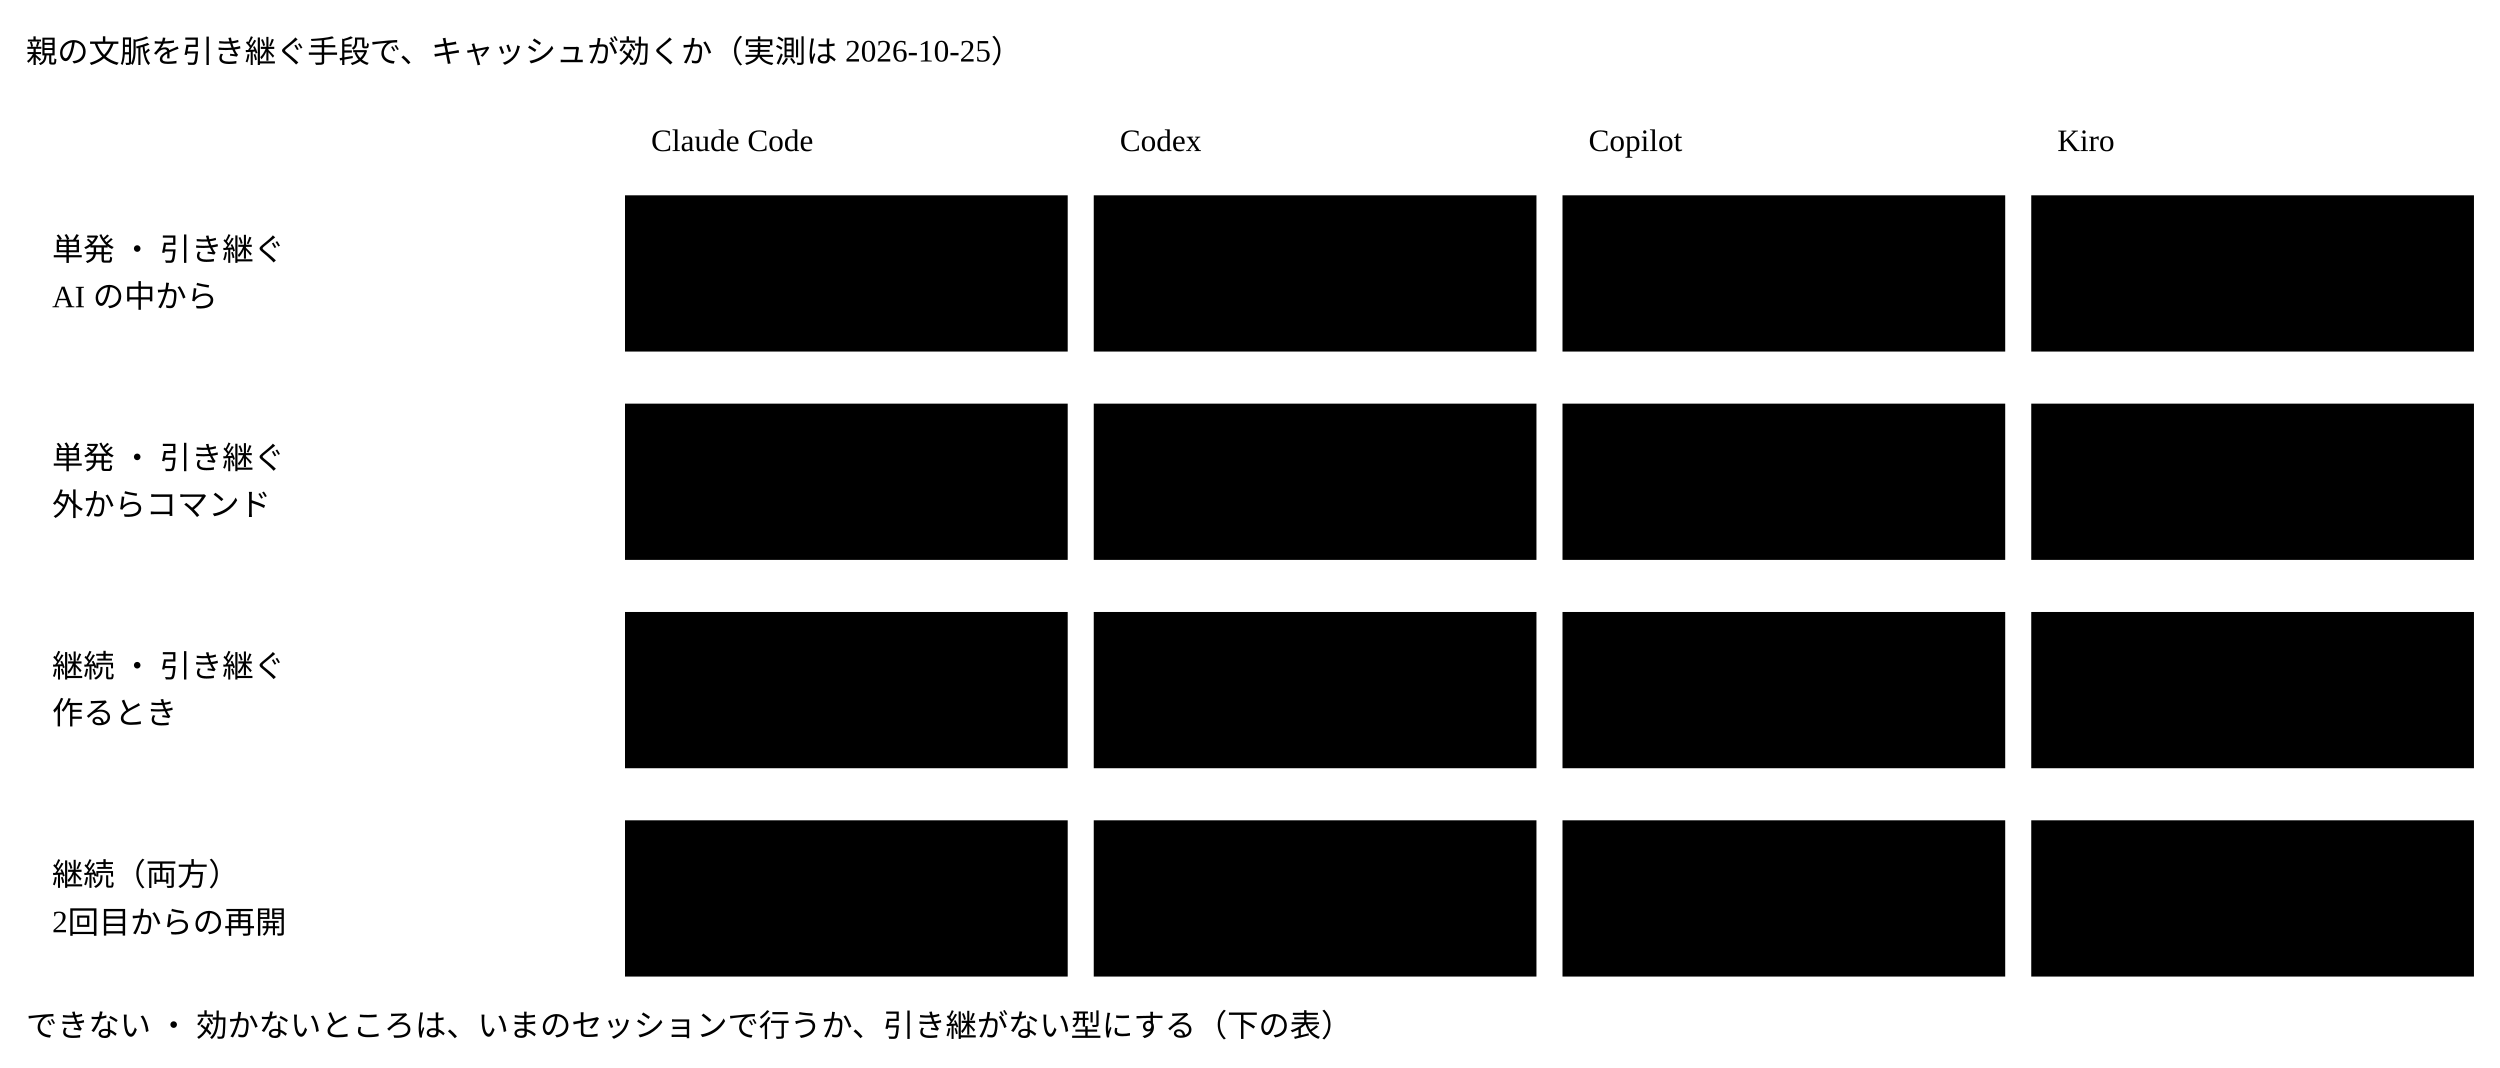
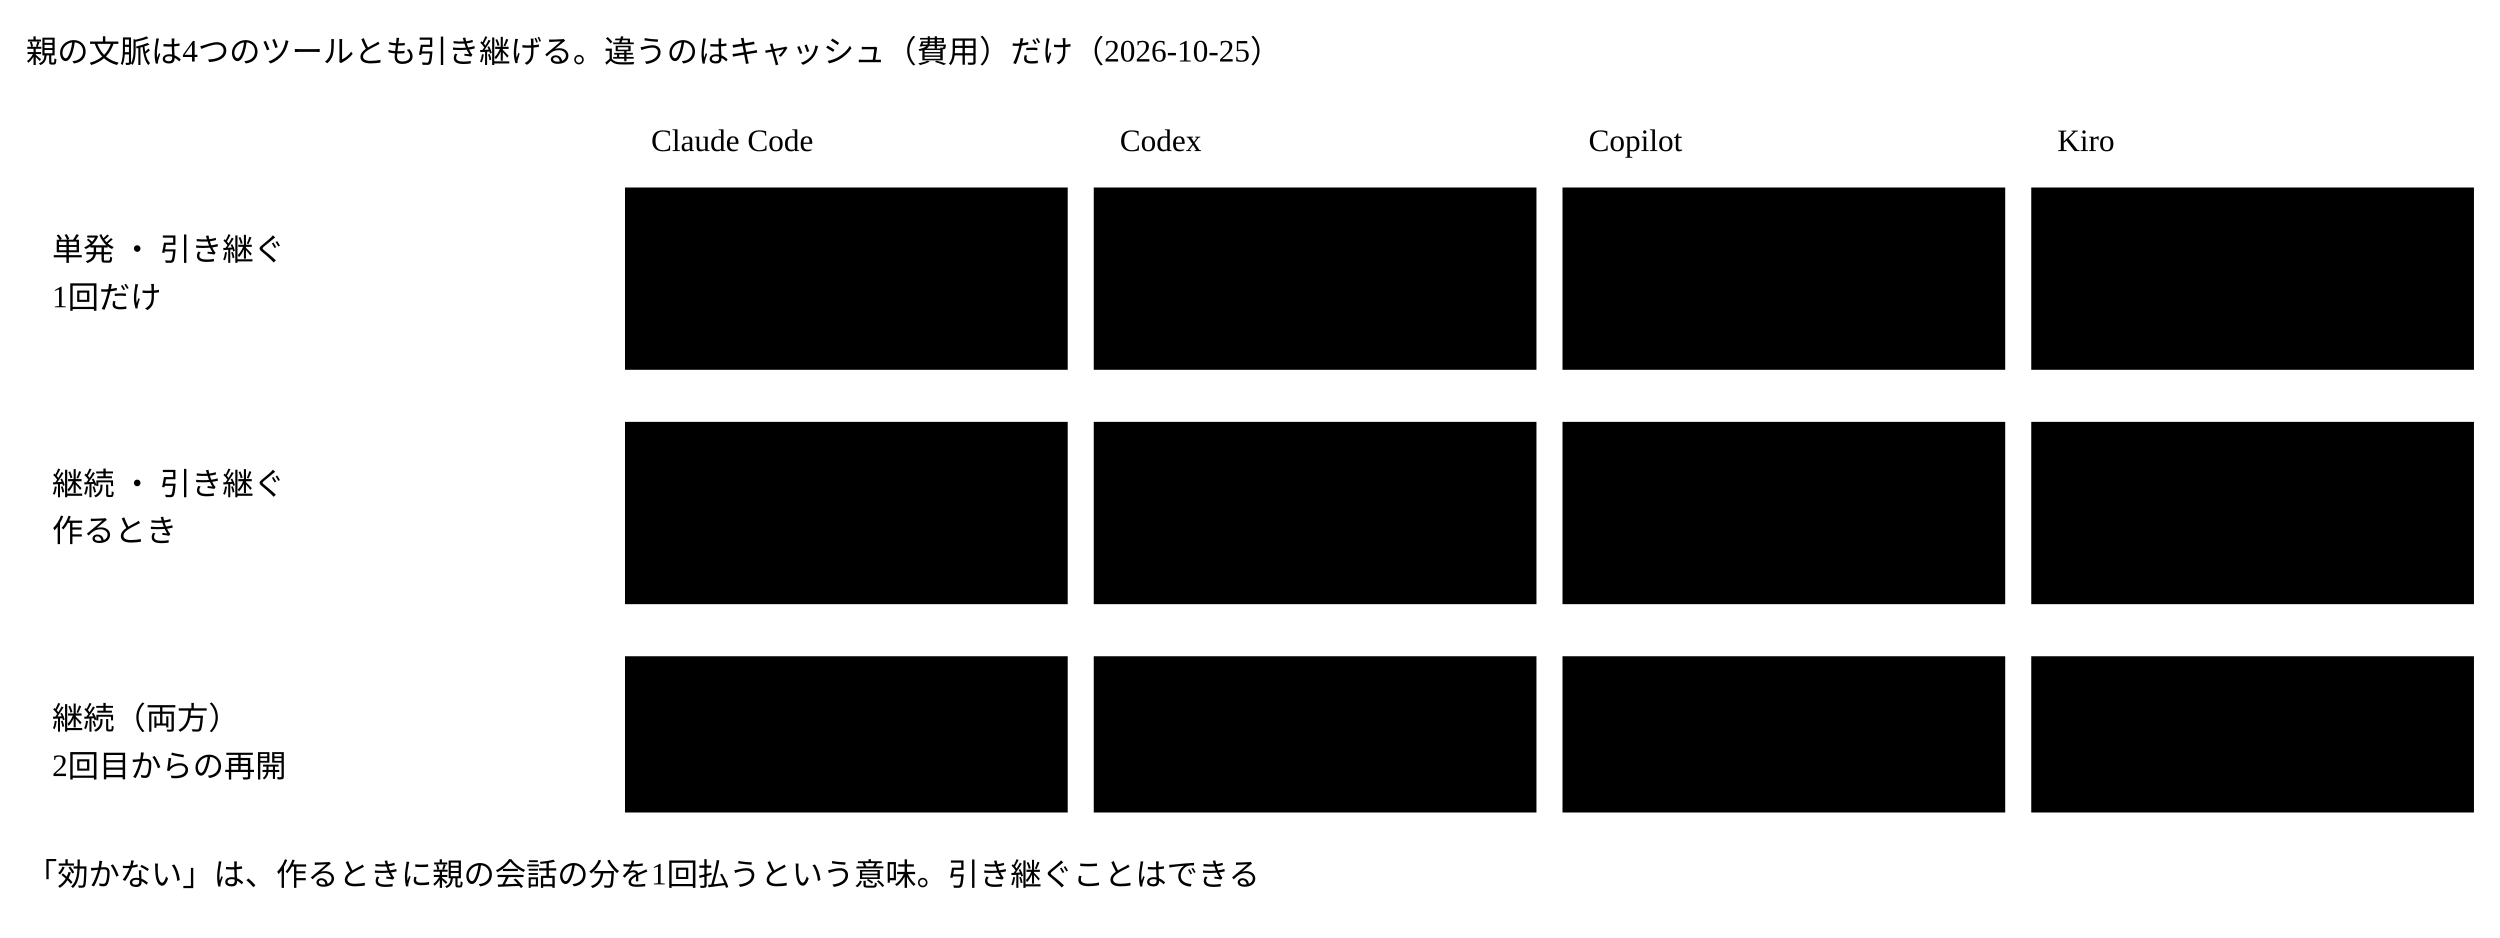
- <svg viewBox="0 0 960 410" style="min-width:860px" role="img" aria-label="AI ツールごとにキャッシュが効くか">
-   <text class="title" x="10" y="24">親の文脈を引き継ぐ手段で、キャッシュが効くか（実測は 2026-10-25）</text>
+ <svg viewBox="0 0 960 360" style="min-width:860px" role="img" aria-label="親の文脈を引き継ぐ手段とキャッシュ">
+   <text class="title" x="10" y="24">親の文脈は4つのツールとも引き継げる。違うのはキャッシュ（費用）だけ（2026-10-25）</text>
  <text class="title" x="250" y="58">Claude Code</text>
  <text class="title" x="430" y="58">Codex</text>
  <text class="title" x="610" y="58">Copilot</text>
  <text class="title" x="790" y="58">Kiro</text>
  <text class="title" x="20" y="100">単発 ・ 引き継ぐ</text>
-   <text class="note small" x="20" y="118">AI の中から</text>
-   <text class="title" x="20" y="180">単発 ・ 引き継ぐ</text>
-   <text class="note small" x="20" y="198">外からコマンド</text>
-   <text class="title" x="20" y="260">継続 ・ 引き継ぐ</text>
-   <text class="note small" x="20" y="278">作るとき</text>
-   <text class="title" x="20" y="340">継続（両方）</text>
-   <text class="note small" x="20" y="358">2回目からの再開</text>
-   <rect class="box kind-2" x="240" y="75" width="170" height="60" />
-   <text class="title kind-2" x="252" y="100">効く</text>
-   <text class="note small" x="252" y="120">fork（原典）</text>
-   <rect class="box kind-2" x="420" y="75" width="170" height="60" />
-   <text class="title kind-2" x="432" y="100">効く 94%</text>
-   <text class="note small" x="432" y="120">spawn_agent</text>
-   <rect class="box kind-1" x="600" y="75" width="170" height="60" />
-   <text class="title kind-1" x="612" y="100">できない</text>
-   <text class="note small" x="612" y="120">子は引き継がない</text>
-   <rect class="box kind-1" x="780" y="75" width="170" height="60" />
-   <text class="title kind-1" x="792" y="100">できない</text>
-   <text class="note small" x="792" y="120">子は文脈を分ける</text>
-   <rect class="box kind-2" x="240" y="155" width="170" height="60" />
-   <text class="title kind-2" x="252" y="180">効く 96%</text>
-   <text class="note small" x="252" y="200">fork-session ・ 残さない</text>
-   <rect class="box kind-2" x="420" y="155" width="170" height="60" />
-   <text class="title kind-2" x="432" y="180">効く 64%</text>
-   <text class="note small" x="432" y="200">exec fork --ephemeral</text>
-   <rect class="box kind-1" x="600" y="155" width="170" height="60" />
-   <text class="title kind-1" x="612" y="180">できない</text>
-   <text class="note small" x="612" y="200">/fork は対話だけ</text>
-   <rect class="box kind-1" x="780" y="155" width="170" height="60" />
-   <text class="title kind-1" x="792" y="180">効かない</text>
-   <text class="note small" x="792" y="200">session/fork（推測）</text>
-   <rect class="box kind-2" x="240" y="235" width="170" height="60" />
-   <text class="title kind-2" x="252" y="260">効く 87%</text>
-   <text class="note small" x="252" y="280">--fork-session</text>
-   <rect class="box kind-2" x="420" y="235" width="170" height="60" />
-   <text class="title kind-2" x="432" y="260">効く 94%</text>
-   <text class="note small" x="432" y="280">外からは 29%</text>
-   <rect class="box kind-1" x="600" y="235" width="170" height="60" />
-   <text class="title kind-1" x="612" y="260">できない</text>
-   <text class="note small" x="612" y="280">/fork は対話だけ</text>
-   <rect class="box kind-1" x="780" y="235" width="170" height="60" />
-   <text class="title kind-1" x="792" y="260">効かない</text>
-   <text class="note small" x="792" y="280">session/fork（推測）</text>
-   <rect class="box kind-2" x="240" y="315" width="170" height="60" />
-   <text class="title kind-2" x="252" y="340">効く 100%</text>
-   <text class="note small" x="252" y="360">--resume</text>
-   <rect class="box kind-2" x="420" y="315" width="170" height="60" />
-   <text class="title kind-2" x="432" y="340">効く 64%</text>
-   <text class="note small" x="432" y="360">exec resume</text>
-   <rect class="box kind-2" x="600" y="315" width="170" height="60" />
-   <text class="title kind-2" x="612" y="340">効く 96%</text>
-   <text class="note small" x="612" y="360">--resume</text>
-   <rect class="box kind-2" x="780" y="315" width="170" height="60" />
-   <text class="title kind-2" x="792" y="340">効く</text>
-   <text class="note small" x="792" y="360">--resume-id（推測）</text>
-   <text class="note" x="10" y="398">できない ・ 効かないところは、いまのセッションで行うか、引き継がない型にする（下の表）</text>
+   <text class="note small" x="20" y="118">1回だけ</text>
+   <text class="title" x="20" y="190">継続 ・ 引き継ぐ</text>
+   <text class="note small" x="20" y="208">作るとき</text>
+   <text class="title" x="20" y="280">継続（両方）</text>
+   <text class="note small" x="20" y="298">2回目からの再開</text>
+   <rect class="box kind-2" x="240" y="72" width="170" height="70" />
+   <text class="title kind-2" x="252" y="97">効く 96%</text>
+   <text class="note small" x="252" y="117">fork（サブエージェント</text>
+   <text class="note small" x="252" y="133">か --fork-session）</text>
+   <rect class="box kind-2" x="420" y="72" width="170" height="70" />
+   <text class="title kind-2" x="432" y="97">効く 94%</text>
+   <text class="note small" x="432" y="117">spawn_agent</text>
+   <text class="note small" x="432" y="133">外から fork：64%</text>
+   <rect class="box kind-2" x="600" y="72" width="170" height="70" />
+   <text class="title kind-2" x="612" y="97">効く 96%</text>
+   <text class="note small" x="612" y="117">親のセッション自身</text>
+   <text class="note small" x="612" y="133">で行う（--resume）</text>
+   <rect class="box kind-1" x="780" y="72" width="170" height="70" />
+   <text class="title kind-1" x="792" y="97">効かない</text>
+   <text class="note small" x="792" y="117">ACP の session/fork</text>
+   <text class="note small" x="792" y="133">（推測）</text>
+   <rect class="box kind-2" x="240" y="162" width="170" height="70" />
+   <text class="title kind-2" x="252" y="187">効く 87%</text>
+   <text class="note small" x="252" y="207">--fork-session</text>
+   <rect class="box kind-2" x="420" y="162" width="170" height="70" />
+   <text class="title kind-2" x="432" y="187">効く 94%</text>
+   <text class="note small" x="432" y="207">spawn_agent</text>
+   <text class="note small" x="432" y="223">外から fork：29%</text>
+   <rect class="box kind-1" x="600" y="162" width="170" height="70" />
+   <text class="title kind-1" x="612" y="187">効かない 36%</text>
+   <text class="note small" x="612" y="207">sessions import に</text>
+   <text class="note small" x="612" y="223">親の会話を写す</text>
+   <rect class="box kind-1" x="780" y="162" width="170" height="70" />
+   <text class="title kind-1" x="792" y="187">効かない</text>
+   <text class="note small" x="792" y="207">ACP の session/fork</text>
+   <text class="note small" x="792" y="223">（推測）</text>
+   <rect class="box kind-2" x="240" y="252" width="170" height="60" />
+   <text class="title kind-2" x="252" y="277">効く 100%</text>
+   <text class="note small" x="252" y="297">--resume</text>
+   <rect class="box kind-2" x="420" y="252" width="170" height="60" />
+   <text class="title kind-2" x="432" y="277">効く 64%</text>
+   <text class="note small" x="432" y="297">exec resume</text>
+   <rect class="box kind-2" x="600" y="252" width="170" height="60" />
+   <text class="title kind-2" x="612" y="277">効く 96%</text>
+   <text class="note small" x="612" y="297">--resume</text>
+   <rect class="box kind-2" x="780" y="252" width="170" height="60" />
+   <text class="title kind-2" x="792" y="277">効く</text>
+   <text class="note small" x="792" y="297">--resume-id（推測）</text>
+   <text class="note" x="10" y="340">「効かない」は、作るときに親の会話の分を1回払うという意味。引き継ぐことはできる</text>
</svg>
